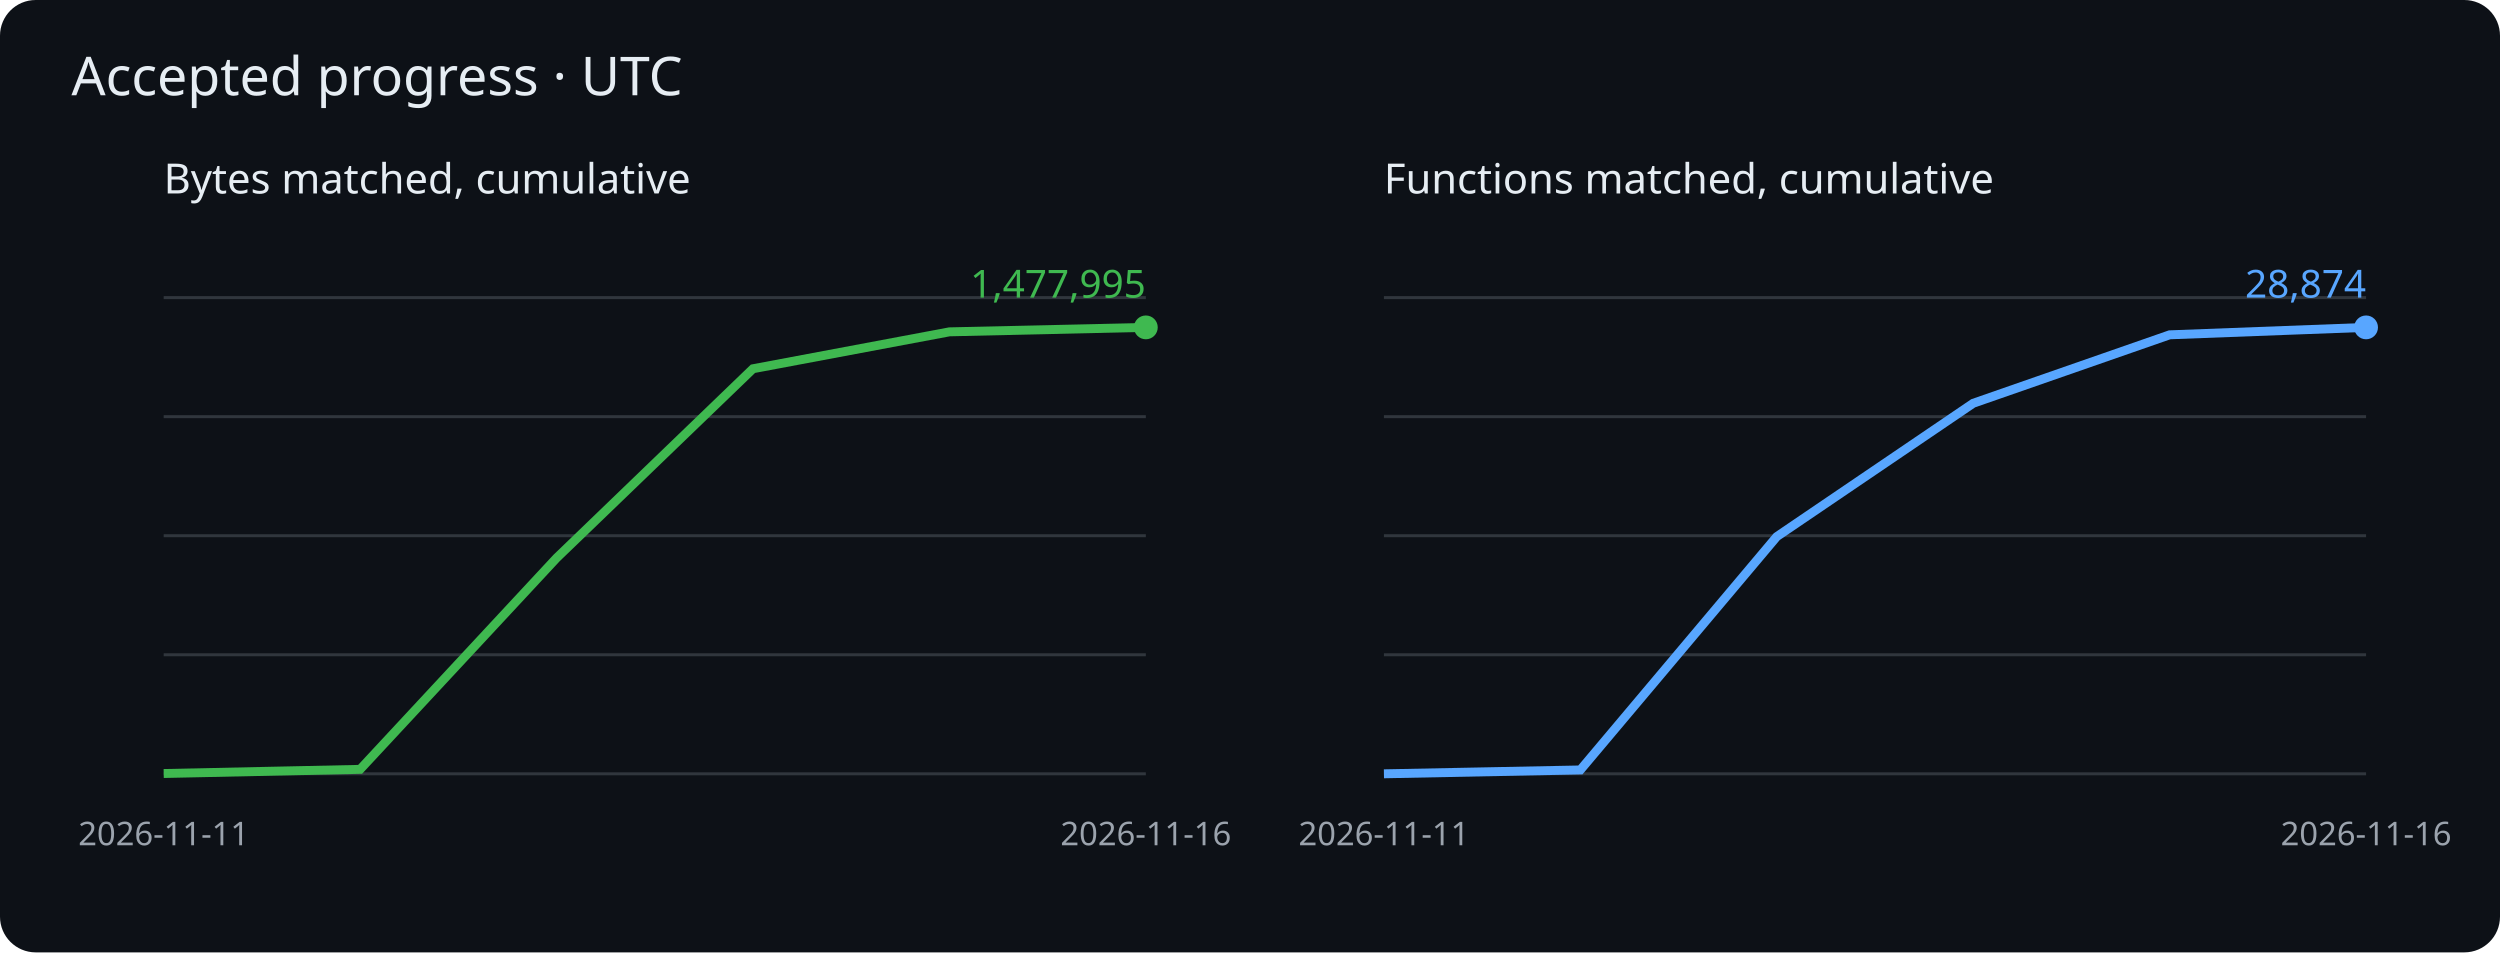
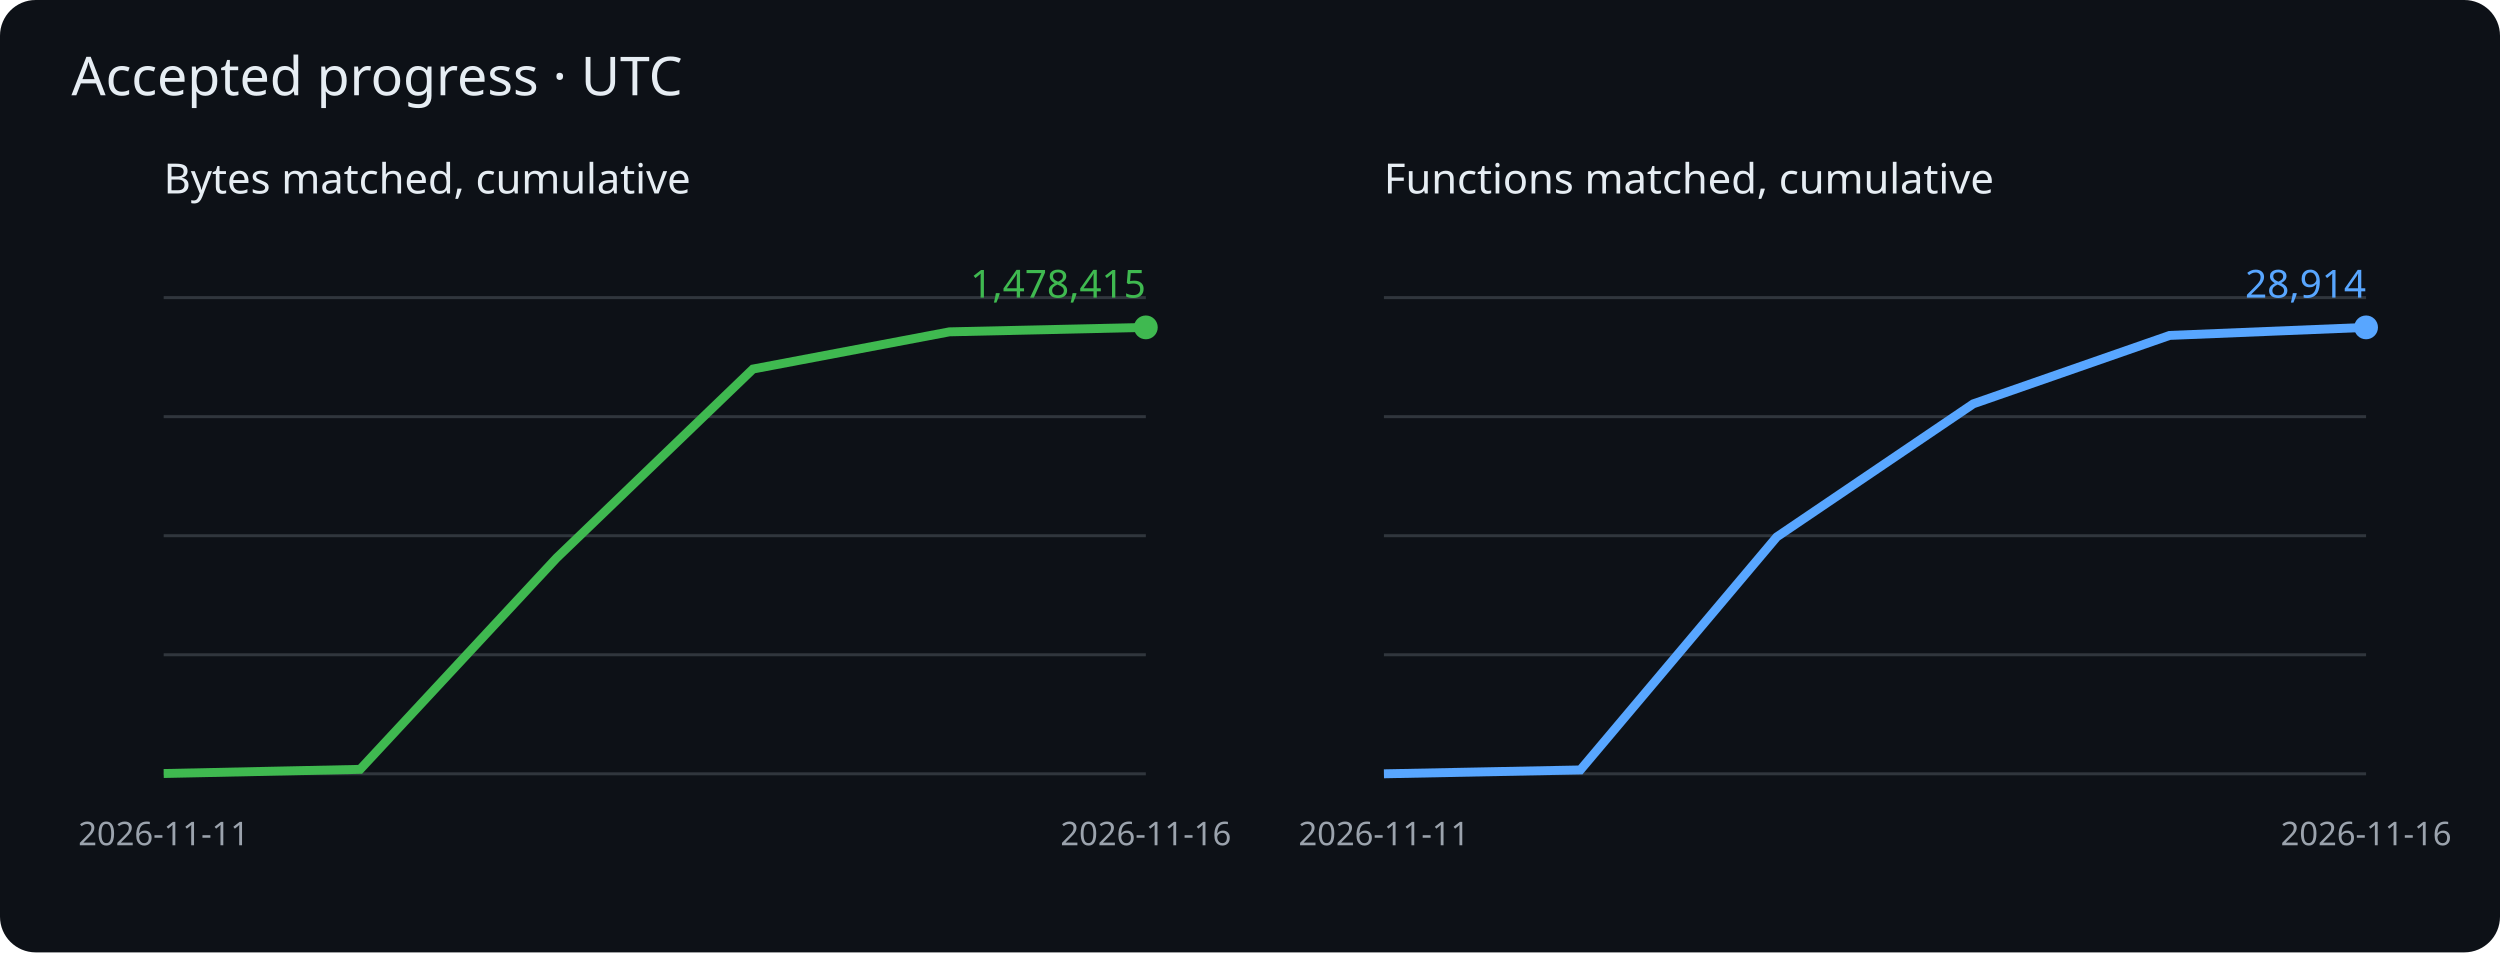
<svg xmlns="http://www.w3.org/2000/svg" viewBox="0 0 840 320" role="img" aria-label="Cumulative matched bytes and functions">
  <rect width="840" height="320" rx="12" fill="#0d1117" />
  <g font-family="sans-serif">
    <text x="24" y="32" fill="#e6edf3" font-size="18">Accepted progress · UTC</text>
    <text x="55" y="65" fill="#e6edf3" font-size="14">Bytes matched, cumulative</text>
    <path d="M55 260h330" stroke="#30363d" />
    <path d="M55 220h330" stroke="#30363d" />
    <path d="M55 180h330" stroke="#30363d" />
    <path d="M55 140h330" stroke="#30363d" />
    <path d="M55 100h330" stroke="#30363d" />
-     <polyline points="55.0,259.9 121.0,258.5 187.0,187.5 253.0,123.9 319.0,111.5 385.0,110.0" fill="none" stroke="#3fb950" stroke-width="3" />
+     <polyline points="55.0,259.9 121.0,258.5 187.0,187.5 253.0,124.0 319.0,111.5 385.0,110.0" fill="none" stroke="#3fb950" stroke-width="3" />
    <circle cx="385.0" cy="110.0" r="4" fill="#3fb950" />
-     <text x="385.0" y="100.0" text-anchor="end" fill="#3fb950" font-size="13">1,477,995</text>
+     <text x="385.0" y="100.0" text-anchor="end" fill="#3fb950" font-size="13">1,478,415</text>
    <text x="55.0" y="284" fill="#9ba3ad" font-size="11" text-anchor="middle">2026-11-11</text>
    <text x="385.0" y="284" fill="#9ba3ad" font-size="11" text-anchor="middle">2026-11-16</text>
    <text x="465" y="65" fill="#e6edf3" font-size="14">Functions matched, cumulative</text>
    <path d="M465 260h330" stroke="#30363d" />
    <path d="M465 220h330" stroke="#30363d" />
    <path d="M465 180h330" stroke="#30363d" />
    <path d="M465 140h330" stroke="#30363d" />
    <path d="M465 100h330" stroke="#30363d" />
-     <polyline points="465.0,260.0 531.0,258.7 597.0,180.3 663.0,135.5 729.0,112.5 795.0,110.0" fill="none" stroke="#58a6ff" stroke-width="3" />
+     <polyline points="465.0,260.0 531.0,258.7 597.0,180.4 663.0,135.7 729.0,112.7 795.0,110.0" fill="none" stroke="#58a6ff" stroke-width="3" />
    <circle cx="795.0" cy="110.0" r="4" fill="#58a6ff" />
-     <text x="795.0" y="100.0" text-anchor="end" fill="#58a6ff" font-size="13">28,874</text>
+     <text x="795.0" y="100.0" text-anchor="end" fill="#58a6ff" font-size="13">28,914</text>
    <text x="465.0" y="284" fill="#9ba3ad" font-size="11" text-anchor="middle">2026-11-11</text>
    <text x="795.0" y="284" fill="#9ba3ad" font-size="11" text-anchor="middle">2026-11-16</text>
  </g>
</svg>
